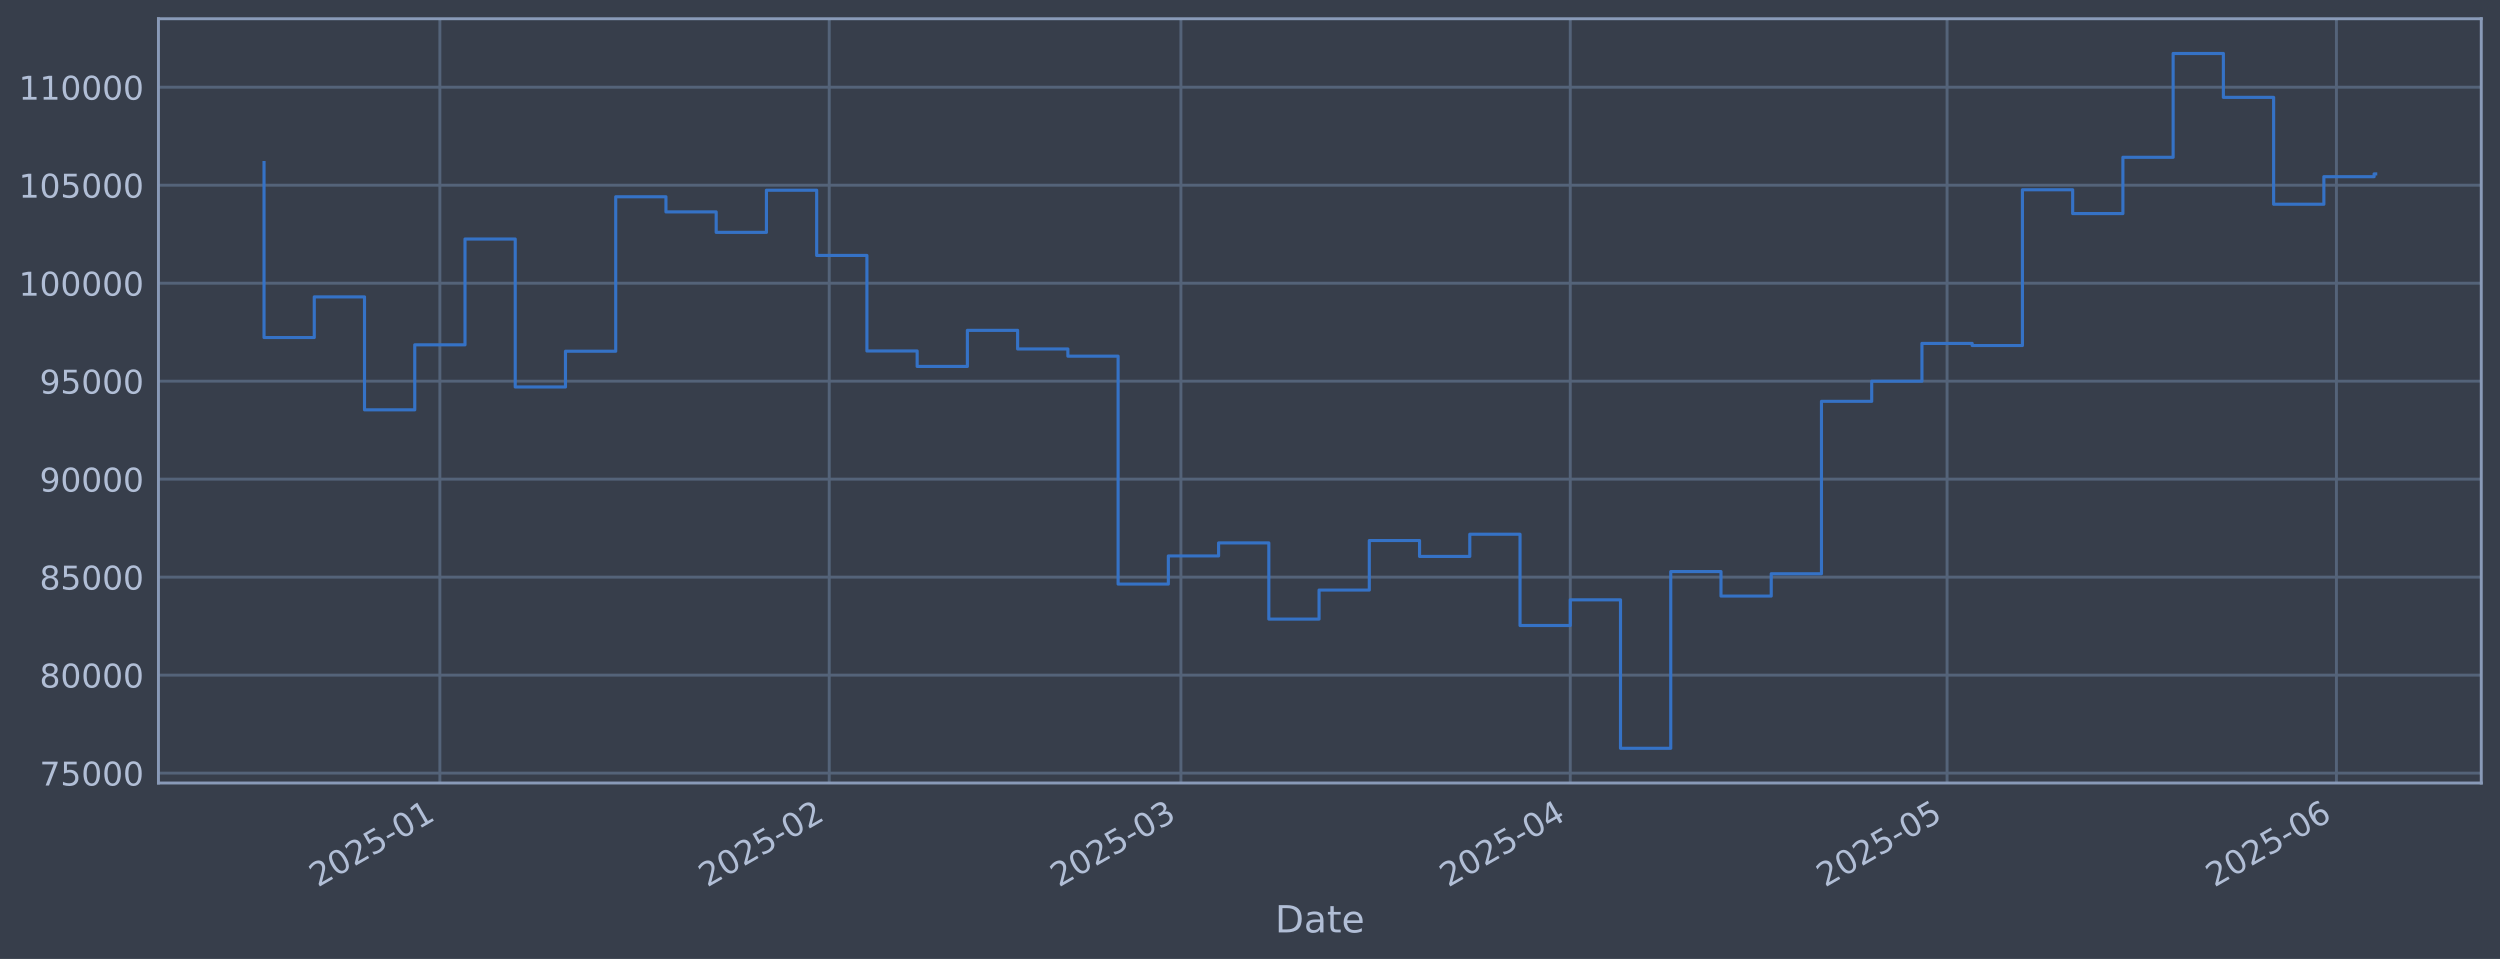
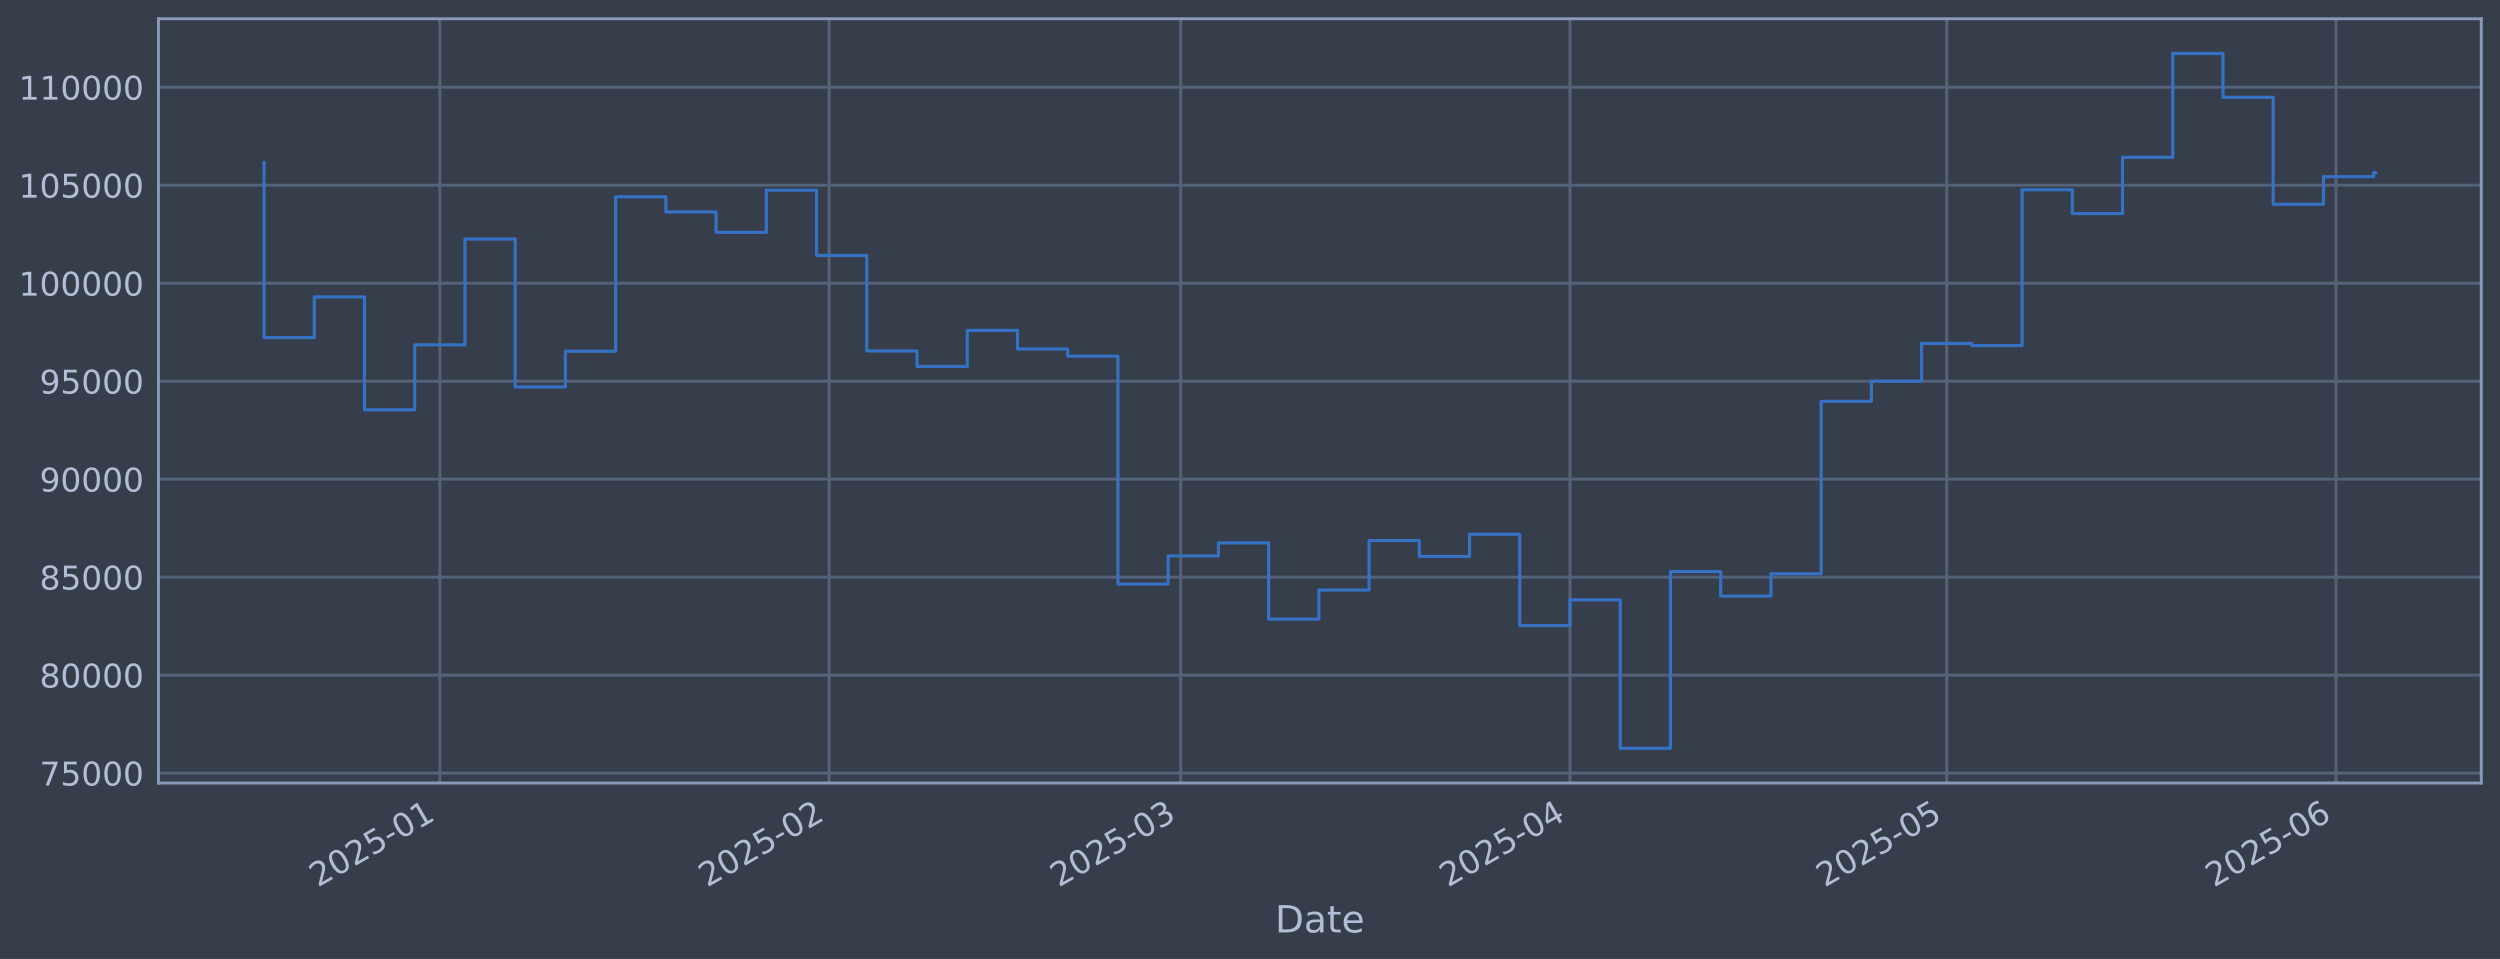
<svg xmlns="http://www.w3.org/2000/svg" xmlns:xlink="http://www.w3.org/1999/xlink" width="960.9pt" height="368.58pt" viewBox="0 0 960.9 368.58" version="1.1">
  <defs>
    <style type="text/css">*{stroke-linejoin: round; stroke-linecap: butt}</style>
  </defs>
  <g id="figure_1">
    <g id="patch_1">
      <path d="M 0 368.58  L 960.9 368.58  L 960.9 0  L 0 0  z " style="fill: #373e4b" />
    </g>
    <g id="axes_1">
      <g id="patch_2">
        <path d="M 60.901 300.96  L 953.701 300.96  L 953.701 7.2  L 60.901 7.2  z " style="fill: #373e4b" />
      </g>
      <g id="matplotlib.axis_1">
        <g id="xtick_1">
          <g id="line2d_1">
-             <path d="M 169.068 300.96  L 169.068 7.2  " clip-path="url(#p598ecdcde6)" style="fill: none; stroke: #546379; stroke-width: 1.12; stroke-linecap: square" />
+             <path d="M 169.054 300.96  L 169.054 7.2  " clip-path="url(#p430b968cb2)" style="fill: none; stroke: #546379; stroke-width: 1.12; stroke-linecap: square" />
          </g>
          <g id="line2d_2" />
          <g id="text_1">
-             <g style="fill: #b1bed6" transform="translate(122.1647 341.1745) rotate(-30) scale(0.126 -0.126)">
+             <g style="fill: #b1bed6" transform="translate(122.1509 341.1745) rotate(-30) scale(0.126 -0.126)">
              <defs>
                <path id="DejaVuSans-32" d="M 1228 531  L 3431 531  L 3431 0  L 469 0  L 469 531  Q 828 903 1448 1529  Q 2069 2156 2228 2338  Q 2531 2678 2651 2914  Q 2772 3150 2772 3378  Q 2772 3750 2511 3984  Q 2250 4219 1831 4219  Q 1534 4219 1204 4116  Q 875 4013 500 3803  L 500 4441  Q 881 4594 1212 4672  Q 1544 4750 1819 4750  Q 2544 4750 2975 4387  Q 3406 4025 3406 3419  Q 3406 3131 3298 2873  Q 3191 2616 2906 2266  Q 2828 2175 2409 1742  Q 1991 1309 1228 531  z " transform="scale(0.015625)" />
                <path id="DejaVuSans-30" d="M 2034 4250  Q 1547 4250 1301 3770  Q 1056 3291 1056 2328  Q 1056 1369 1301 889  Q 1547 409 2034 409  Q 2525 409 2770 889  Q 3016 1369 3016 2328  Q 3016 3291 2770 3770  Q 2525 4250 2034 4250  z M 2034 4750  Q 2819 4750 3233 4129  Q 3647 3509 3647 2328  Q 3647 1150 3233 529  Q 2819 -91 2034 -91  Q 1250 -91 836 529  Q 422 1150 422 2328  Q 422 3509 836 4129  Q 1250 4750 2034 4750  z " transform="scale(0.015625)" />
                <path id="DejaVuSans-35" d="M 691 4666  L 3169 4666  L 3169 4134  L 1269 4134  L 1269 2991  Q 1406 3038 1543 3061  Q 1681 3084 1819 3084  Q 2600 3084 3056 2656  Q 3513 2228 3513 1497  Q 3513 744 3044 326  Q 2575 -91 1722 -91  Q 1428 -91 1123 -41  Q 819 9 494 109  L 494 744  Q 775 591 1075 516  Q 1375 441 1709 441  Q 2250 441 2565 725  Q 2881 1009 2881 1497  Q 2881 1984 2565 2268  Q 2250 2553 1709 2553  Q 1456 2553 1204 2497  Q 953 2441 691 2322  L 691 4666  z " transform="scale(0.015625)" />
                <path id="DejaVuSans-2d" d="M 313 2009  L 1997 2009  L 1997 1497  L 313 1497  L 313 2009  z " transform="scale(0.015625)" />
                <path id="DejaVuSans-31" d="M 794 531  L 1825 531  L 1825 4091  L 703 3866  L 703 4441  L 1819 4666  L 2450 4666  L 2450 531  L 3481 531  L 3481 0  L 794 0  L 794 531  z " transform="scale(0.015625)" />
              </defs>
              <use xlink:href="#DejaVuSans-32" />
              <use xlink:href="#DejaVuSans-30" transform="translate(63.62305 0)" />
              <use xlink:href="#DejaVuSans-32" transform="translate(127.2461 0)" />
              <use xlink:href="#DejaVuSans-35" transform="translate(190.8691 0)" />
              <use xlink:href="#DejaVuSans-2d" transform="translate(254.4922 0)" />
              <use xlink:href="#DejaVuSans-30" transform="translate(290.5762 0)" />
              <use xlink:href="#DejaVuSans-31" transform="translate(354.1992 0)" />
            </g>
          </g>
        </g>
        <g id="xtick_2">
          <g id="line2d_3">
-             <path d="M 318.722 300.96  L 318.722 7.2  " clip-path="url(#p598ecdcde6)" style="fill: none; stroke: #546379; stroke-width: 1.12; stroke-linecap: square" />
+             <path d="M 318.678 300.96  L 318.678 7.2  " clip-path="url(#p430b968cb2)" style="fill: none; stroke: #546379; stroke-width: 1.12; stroke-linecap: square" />
          </g>
          <g id="line2d_4" />
          <g id="text_2">
-             <g style="fill: #b1bed6" transform="translate(271.8187 341.1745) rotate(-30) scale(0.126 -0.126)">
+             <g style="fill: #b1bed6" transform="translate(271.7744 341.1745) rotate(-30) scale(0.126 -0.126)">
              <use xlink:href="#DejaVuSans-32" />
              <use xlink:href="#DejaVuSans-30" transform="translate(63.62305 0)" />
              <use xlink:href="#DejaVuSans-32" transform="translate(127.2461 0)" />
              <use xlink:href="#DejaVuSans-35" transform="translate(190.8691 0)" />
              <use xlink:href="#DejaVuSans-2d" transform="translate(254.4922 0)" />
              <use xlink:href="#DejaVuSans-30" transform="translate(290.5762 0)" />
              <use xlink:href="#DejaVuSans-32" transform="translate(354.1992 0)" />
            </g>
          </g>
        </g>
        <g id="xtick_3">
          <g id="line2d_5">
-             <path d="M 453.893 300.96  L 453.893 7.2  " clip-path="url(#p598ecdcde6)" style="fill: none; stroke: #546379; stroke-width: 1.12; stroke-linecap: square" />
+             <path d="M 453.822 300.96  L 453.822 7.2  " clip-path="url(#p430b968cb2)" style="fill: none; stroke: #546379; stroke-width: 1.12; stroke-linecap: square" />
          </g>
          <g id="line2d_6" />
          <g id="text_3">
-             <g style="fill: #b1bed6" transform="translate(406.99 341.1745) rotate(-30) scale(0.126 -0.126)">
+             <g style="fill: #b1bed6" transform="translate(406.9182 341.1745) rotate(-30) scale(0.126 -0.126)">
              <defs>
                <path id="DejaVuSans-33" d="M 2597 2516  Q 3050 2419 3304 2112  Q 3559 1806 3559 1356  Q 3559 666 3084 287  Q 2609 -91 1734 -91  Q 1441 -91 1130 -33  Q 819 25 488 141  L 488 750  Q 750 597 1062 519  Q 1375 441 1716 441  Q 2309 441 2620 675  Q 2931 909 2931 1356  Q 2931 1769 2642 2001  Q 2353 2234 1838 2234  L 1294 2234  L 1294 2753  L 1863 2753  Q 2328 2753 2575 2939  Q 2822 3125 2822 3475  Q 2822 3834 2567 4026  Q 2313 4219 1838 4219  Q 1578 4219 1281 4162  Q 984 4106 628 3988  L 628 4550  Q 988 4650 1302 4700  Q 1616 4750 1894 4750  Q 2613 4750 3031 4423  Q 3450 4097 3450 3541  Q 3450 3153 3228 2886  Q 3006 2619 2597 2516  z " transform="scale(0.015625)" />
              </defs>
              <use xlink:href="#DejaVuSans-32" />
              <use xlink:href="#DejaVuSans-30" transform="translate(63.62305 0)" />
              <use xlink:href="#DejaVuSans-32" transform="translate(127.2461 0)" />
              <use xlink:href="#DejaVuSans-35" transform="translate(190.8691 0)" />
              <use xlink:href="#DejaVuSans-2d" transform="translate(254.4922 0)" />
              <use xlink:href="#DejaVuSans-30" transform="translate(290.5762 0)" />
              <use xlink:href="#DejaVuSans-33" transform="translate(354.1992 0)" />
            </g>
          </g>
        </g>
        <g id="xtick_4">
          <g id="line2d_7">
-             <path d="M 603.547 300.96  L 603.547 7.2  " clip-path="url(#p598ecdcde6)" style="fill: none; stroke: #546379; stroke-width: 1.12; stroke-linecap: square" />
+             <path d="M 603.445 300.96  L 603.445 7.2  " clip-path="url(#p430b968cb2)" style="fill: none; stroke: #546379; stroke-width: 1.12; stroke-linecap: square" />
          </g>
          <g id="line2d_8" />
          <g id="text_4">
-             <g style="fill: #b1bed6" transform="translate(556.6439 341.1745) rotate(-30) scale(0.126 -0.126)">
+             <g style="fill: #b1bed6" transform="translate(556.5417 341.1745) rotate(-30) scale(0.126 -0.126)">
              <defs>
                <path id="DejaVuSans-34" d="M 2419 4116  L 825 1625  L 2419 1625  L 2419 4116  z M 2253 4666  L 3047 4666  L 3047 1625  L 3713 1625  L 3713 1100  L 3047 1100  L 3047 0  L 2419 0  L 2419 1100  L 313 1100  L 313 1709  L 2253 4666  z " transform="scale(0.015625)" />
              </defs>
              <use xlink:href="#DejaVuSans-32" />
              <use xlink:href="#DejaVuSans-30" transform="translate(63.62305 0)" />
              <use xlink:href="#DejaVuSans-32" transform="translate(127.2461 0)" />
              <use xlink:href="#DejaVuSans-35" transform="translate(190.8691 0)" />
              <use xlink:href="#DejaVuSans-2d" transform="translate(254.4922 0)" />
              <use xlink:href="#DejaVuSans-30" transform="translate(290.5762 0)" />
              <use xlink:href="#DejaVuSans-34" transform="translate(354.1992 0)" />
            </g>
          </g>
        </g>
        <g id="xtick_5">
          <g id="line2d_9">
-             <path d="M 748.374 300.96  L 748.374 7.2  " clip-path="url(#p598ecdcde6)" style="fill: none; stroke: #546379; stroke-width: 1.12; stroke-linecap: square" />
+             <path d="M 748.242 300.96  L 748.242 7.2  " clip-path="url(#p430b968cb2)" style="fill: none; stroke: #546379; stroke-width: 1.12; stroke-linecap: square" />
          </g>
          <g id="line2d_10" />
          <g id="text_5">
-             <g style="fill: #b1bed6" transform="translate(701.4703 341.1745) rotate(-30) scale(0.126 -0.126)">
+             <g style="fill: #b1bed6" transform="translate(701.3386 341.1745) rotate(-30) scale(0.126 -0.126)">
              <use xlink:href="#DejaVuSans-32" />
              <use xlink:href="#DejaVuSans-30" transform="translate(63.62305 0)" />
              <use xlink:href="#DejaVuSans-32" transform="translate(127.2461 0)" />
              <use xlink:href="#DejaVuSans-35" transform="translate(190.8691 0)" />
              <use xlink:href="#DejaVuSans-2d" transform="translate(254.4922 0)" />
              <use xlink:href="#DejaVuSans-30" transform="translate(290.5762 0)" />
              <use xlink:href="#DejaVuSans-35" transform="translate(354.1992 0)" />
            </g>
          </g>
        </g>
        <g id="xtick_6">
          <g id="line2d_11">
-             <path d="M 898.028 300.96  L 898.028 7.2  " clip-path="url(#p598ecdcde6)" style="fill: none; stroke: #546379; stroke-width: 1.12; stroke-linecap: square" />
+             <path d="M 897.865 300.96  L 897.865 7.2  " clip-path="url(#p430b968cb2)" style="fill: none; stroke: #546379; stroke-width: 1.12; stroke-linecap: square" />
          </g>
          <g id="line2d_12" />
          <g id="text_6">
-             <g style="fill: #b1bed6" transform="translate(851.1243 341.1745) rotate(-30) scale(0.126 -0.126)">
+             <g style="fill: #b1bed6" transform="translate(850.9621 341.1745) rotate(-30) scale(0.126 -0.126)">
              <defs>
                <path id="DejaVuSans-36" d="M 2113 2584  Q 1688 2584 1439 2293  Q 1191 2003 1191 1497  Q 1191 994 1439 701  Q 1688 409 2113 409  Q 2538 409 2786 701  Q 3034 994 3034 1497  Q 3034 2003 2786 2293  Q 2538 2584 2113 2584  z M 3366 4563  L 3366 3988  Q 3128 4100 2886 4159  Q 2644 4219 2406 4219  Q 1781 4219 1451 3797  Q 1122 3375 1075 2522  Q 1259 2794 1537 2939  Q 1816 3084 2150 3084  Q 2853 3084 3261 2657  Q 3669 2231 3669 1497  Q 3669 778 3244 343  Q 2819 -91 2113 -91  Q 1303 -91 875 529  Q 447 1150 447 2328  Q 447 3434 972 4092  Q 1497 4750 2381 4750  Q 2619 4750 2861 4703  Q 3103 4656 3366 4563  z " transform="scale(0.015625)" />
              </defs>
              <use xlink:href="#DejaVuSans-32" />
              <use xlink:href="#DejaVuSans-30" transform="translate(63.62305 0)" />
              <use xlink:href="#DejaVuSans-32" transform="translate(127.2461 0)" />
              <use xlink:href="#DejaVuSans-35" transform="translate(190.8691 0)" />
              <use xlink:href="#DejaVuSans-2d" transform="translate(254.4922 0)" />
              <use xlink:href="#DejaVuSans-30" transform="translate(290.5762 0)" />
              <use xlink:href="#DejaVuSans-36" transform="translate(354.1992 0)" />
            </g>
          </g>
        </g>
        <g id="text_7">
          <g style="fill: #b1bed6" transform="translate(490.0914 358.3856) scale(0.144 -0.144)">
            <defs>
              <path id="DejaVuSans-44" d="M 1259 4147  L 1259 519  L 2022 519  Q 2988 519 3436 956  Q 3884 1394 3884 2338  Q 3884 3275 3436 3711  Q 2988 4147 2022 4147  L 1259 4147  z M 628 4666  L 1925 4666  Q 3281 4666 3915 4102  Q 4550 3538 4550 2338  Q 4550 1131 3912 565  Q 3275 0 1925 0  L 628 0  L 628 4666  z " transform="scale(0.015625)" />
              <path id="DejaVuSans-61" d="M 2194 1759  Q 1497 1759 1228 1600  Q 959 1441 959 1056  Q 959 750 1161 570  Q 1363 391 1709 391  Q 2188 391 2477 730  Q 2766 1069 2766 1631  L 2766 1759  L 2194 1759  z M 3341 1997  L 3341 0  L 2766 0  L 2766 531  Q 2569 213 2275 61  Q 1981 -91 1556 -91  Q 1019 -91 701 211  Q 384 513 384 1019  Q 384 1609 779 1909  Q 1175 2209 1959 2209  L 2766 2209  L 2766 2266  Q 2766 2663 2505 2880  Q 2244 3097 1772 3097  Q 1472 3097 1187 3025  Q 903 2953 641 2809  L 641 3341  Q 956 3463 1253 3523  Q 1550 3584 1831 3584  Q 2591 3584 2966 3190  Q 3341 2797 3341 1997  z " transform="scale(0.015625)" />
              <path id="DejaVuSans-74" d="M 1172 4494  L 1172 3500  L 2356 3500  L 2356 3053  L 1172 3053  L 1172 1153  Q 1172 725 1289 603  Q 1406 481 1766 481  L 2356 481  L 2356 0  L 1766 0  Q 1100 0 847 248  Q 594 497 594 1153  L 594 3053  L 172 3053  L 172 3500  L 594 3500  L 594 4494  L 1172 4494  z " transform="scale(0.015625)" />
              <path id="DejaVuSans-65" d="M 3597 1894  L 3597 1613  L 953 1613  Q 991 1019 1311 708  Q 1631 397 2203 397  Q 2534 397 2845 478  Q 3156 559 3463 722  L 3463 178  Q 3153 47 2828 -22  Q 2503 -91 2169 -91  Q 1331 -91 842 396  Q 353 884 353 1716  Q 353 2575 817 3079  Q 1281 3584 2069 3584  Q 2775 3584 3186 3129  Q 3597 2675 3597 1894  z M 3022 2063  Q 3016 2534 2758 2815  Q 2500 3097 2075 3097  Q 1594 3097 1305 2825  Q 1016 2553 972 2059  L 3022 2063  z " transform="scale(0.015625)" />
            </defs>
            <use xlink:href="#DejaVuSans-44" />
            <use xlink:href="#DejaVuSans-61" transform="translate(77.00195 0)" />
            <use xlink:href="#DejaVuSans-74" transform="translate(138.2812 0)" />
            <use xlink:href="#DejaVuSans-65" transform="translate(177.4902 0)" />
          </g>
        </g>
      </g>
      <g id="matplotlib.axis_2">
        <g id="ytick_1">
          <g id="line2d_13">
-             <path d="M 60.901 297.147  L 953.701 297.147  " clip-path="url(#p598ecdcde6)" style="fill: none; stroke: #546379; stroke-width: 1.12; stroke-linecap: square" />
+             <path d="M 60.901 297.147  L 953.701 297.147  " clip-path="url(#p430b968cb2)" style="fill: none; stroke: #546379; stroke-width: 1.12; stroke-linecap: square" />
          </g>
          <g id="line2d_14" />
          <g id="text_8">
            <g style="fill: #b1bed6" transform="translate(15.21675 301.9342) scale(0.126 -0.126)">
              <defs>
                <path id="DejaVuSans-37" d="M 525 4666  L 3525 4666  L 3525 4397  L 1831 0  L 1172 0  L 2766 4134  L 525 4134  L 525 4666  z " transform="scale(0.015625)" />
              </defs>
              <use xlink:href="#DejaVuSans-37" />
              <use xlink:href="#DejaVuSans-35" transform="translate(63.62305 0)" />
              <use xlink:href="#DejaVuSans-30" transform="translate(127.2461 0)" />
              <use xlink:href="#DejaVuSans-30" transform="translate(190.8691 0)" />
              <use xlink:href="#DejaVuSans-30" transform="translate(254.4922 0)" />
            </g>
          </g>
        </g>
        <g id="ytick_2">
          <g id="line2d_15">
-             <path d="M 60.901 259.487  L 953.701 259.487  " clip-path="url(#p598ecdcde6)" style="fill: none; stroke: #546379; stroke-width: 1.12; stroke-linecap: square" />
+             <path d="M 60.901 259.487  L 953.701 259.487  " clip-path="url(#p430b968cb2)" style="fill: none; stroke: #546379; stroke-width: 1.12; stroke-linecap: square" />
          </g>
          <g id="line2d_16" />
          <g id="text_9">
            <g style="fill: #b1bed6" transform="translate(15.21675 264.2738) scale(0.126 -0.126)">
              <defs>
                <path id="DejaVuSans-38" d="M 2034 2216  Q 1584 2216 1326 1975  Q 1069 1734 1069 1313  Q 1069 891 1326 650  Q 1584 409 2034 409  Q 2484 409 2743 651  Q 3003 894 3003 1313  Q 3003 1734 2745 1975  Q 2488 2216 2034 2216  z M 1403 2484  Q 997 2584 770 2862  Q 544 3141 544 3541  Q 544 4100 942 4425  Q 1341 4750 2034 4750  Q 2731 4750 3128 4425  Q 3525 4100 3525 3541  Q 3525 3141 3298 2862  Q 3072 2584 2669 2484  Q 3125 2378 3379 2068  Q 3634 1759 3634 1313  Q 3634 634 3220 271  Q 2806 -91 2034 -91  Q 1263 -91 848 271  Q 434 634 434 1313  Q 434 1759 690 2068  Q 947 2378 1403 2484  z M 1172 3481  Q 1172 3119 1398 2916  Q 1625 2713 2034 2713  Q 2441 2713 2670 2916  Q 2900 3119 2900 3481  Q 2900 3844 2670 4047  Q 2441 4250 2034 4250  Q 1625 4250 1398 4047  Q 1172 3844 1172 3481  z " transform="scale(0.015625)" />
              </defs>
              <use xlink:href="#DejaVuSans-38" />
              <use xlink:href="#DejaVuSans-30" transform="translate(63.62305 0)" />
              <use xlink:href="#DejaVuSans-30" transform="translate(127.2461 0)" />
              <use xlink:href="#DejaVuSans-30" transform="translate(190.8691 0)" />
              <use xlink:href="#DejaVuSans-30" transform="translate(254.4922 0)" />
            </g>
          </g>
        </g>
        <g id="ytick_3">
          <g id="line2d_17">
-             <path d="M 60.901 221.826  L 953.701 221.826  " clip-path="url(#p598ecdcde6)" style="fill: none; stroke: #546379; stroke-width: 1.12; stroke-linecap: square" />
+             <path d="M 60.901 221.826  L 953.701 221.826  " clip-path="url(#p430b968cb2)" style="fill: none; stroke: #546379; stroke-width: 1.12; stroke-linecap: square" />
          </g>
          <g id="line2d_18" />
          <g id="text_10">
            <g style="fill: #b1bed6" transform="translate(15.21675 226.6134) scale(0.126 -0.126)">
              <use xlink:href="#DejaVuSans-38" />
              <use xlink:href="#DejaVuSans-35" transform="translate(63.62305 0)" />
              <use xlink:href="#DejaVuSans-30" transform="translate(127.2461 0)" />
              <use xlink:href="#DejaVuSans-30" transform="translate(190.8691 0)" />
              <use xlink:href="#DejaVuSans-30" transform="translate(254.4922 0)" />
            </g>
          </g>
        </g>
        <g id="ytick_4">
          <g id="line2d_19">
-             <path d="M 60.901 184.166  L 953.701 184.166  " clip-path="url(#p598ecdcde6)" style="fill: none; stroke: #546379; stroke-width: 1.12; stroke-linecap: square" />
+             <path d="M 60.901 184.166  L 953.701 184.166  " clip-path="url(#p430b968cb2)" style="fill: none; stroke: #546379; stroke-width: 1.12; stroke-linecap: square" />
          </g>
          <g id="line2d_20" />
          <g id="text_11">
            <g style="fill: #b1bed6" transform="translate(15.21675 188.953) scale(0.126 -0.126)">
              <defs>
                <path id="DejaVuSans-39" d="M 703 97  L 703 672  Q 941 559 1184 500  Q 1428 441 1663 441  Q 2288 441 2617 861  Q 2947 1281 2994 2138  Q 2813 1869 2534 1725  Q 2256 1581 1919 1581  Q 1219 1581 811 2004  Q 403 2428 403 3163  Q 403 3881 828 4315  Q 1253 4750 1959 4750  Q 2769 4750 3195 4129  Q 3622 3509 3622 2328  Q 3622 1225 3098 567  Q 2575 -91 1691 -91  Q 1453 -91 1209 -44  Q 966 3 703 97  z M 1959 2075  Q 2384 2075 2632 2365  Q 2881 2656 2881 3163  Q 2881 3666 2632 3958  Q 2384 4250 1959 4250  Q 1534 4250 1286 3958  Q 1038 3666 1038 3163  Q 1038 2656 1286 2365  Q 1534 2075 1959 2075  z " transform="scale(0.015625)" />
              </defs>
              <use xlink:href="#DejaVuSans-39" />
              <use xlink:href="#DejaVuSans-30" transform="translate(63.62305 0)" />
              <use xlink:href="#DejaVuSans-30" transform="translate(127.2461 0)" />
              <use xlink:href="#DejaVuSans-30" transform="translate(190.8691 0)" />
              <use xlink:href="#DejaVuSans-30" transform="translate(254.4922 0)" />
            </g>
          </g>
        </g>
        <g id="ytick_5">
          <g id="line2d_21">
-             <path d="M 60.901 146.506  L 953.701 146.506  " clip-path="url(#p598ecdcde6)" style="fill: none; stroke: #546379; stroke-width: 1.12; stroke-linecap: square" />
+             <path d="M 60.901 146.506  L 953.701 146.506  " clip-path="url(#p430b968cb2)" style="fill: none; stroke: #546379; stroke-width: 1.12; stroke-linecap: square" />
          </g>
          <g id="line2d_22" />
          <g id="text_12">
            <g style="fill: #b1bed6" transform="translate(15.21675 151.2926) scale(0.126 -0.126)">
              <use xlink:href="#DejaVuSans-39" />
              <use xlink:href="#DejaVuSans-35" transform="translate(63.62305 0)" />
              <use xlink:href="#DejaVuSans-30" transform="translate(127.2461 0)" />
              <use xlink:href="#DejaVuSans-30" transform="translate(190.8691 0)" />
              <use xlink:href="#DejaVuSans-30" transform="translate(254.4922 0)" />
            </g>
          </g>
        </g>
        <g id="ytick_6">
          <g id="line2d_23">
-             <path d="M 60.901 108.845  L 953.701 108.845  " clip-path="url(#p598ecdcde6)" style="fill: none; stroke: #546379; stroke-width: 1.12; stroke-linecap: square" />
+             <path d="M 60.901 108.845  L 953.701 108.845  " clip-path="url(#p430b968cb2)" style="fill: none; stroke: #546379; stroke-width: 1.12; stroke-linecap: square" />
          </g>
          <g id="line2d_24" />
          <g id="text_13">
            <g style="fill: #b1bed6" transform="translate(7.2 113.6322) scale(0.126 -0.126)">
              <use xlink:href="#DejaVuSans-31" />
              <use xlink:href="#DejaVuSans-30" transform="translate(63.62305 0)" />
              <use xlink:href="#DejaVuSans-30" transform="translate(127.2461 0)" />
              <use xlink:href="#DejaVuSans-30" transform="translate(190.8691 0)" />
              <use xlink:href="#DejaVuSans-30" transform="translate(254.4922 0)" />
              <use xlink:href="#DejaVuSans-30" transform="translate(318.1152 0)" />
            </g>
          </g>
        </g>
        <g id="ytick_7">
          <g id="line2d_25">
-             <path d="M 60.901 71.185  L 953.701 71.185  " clip-path="url(#p598ecdcde6)" style="fill: none; stroke: #546379; stroke-width: 1.12; stroke-linecap: square" />
+             <path d="M 60.901 71.185  L 953.701 71.185  " clip-path="url(#p430b968cb2)" style="fill: none; stroke: #546379; stroke-width: 1.12; stroke-linecap: square" />
          </g>
          <g id="line2d_26" />
          <g id="text_14">
            <g style="fill: #b1bed6" transform="translate(7.2 75.97181) scale(0.126 -0.126)">
              <use xlink:href="#DejaVuSans-31" />
              <use xlink:href="#DejaVuSans-30" transform="translate(63.62305 0)" />
              <use xlink:href="#DejaVuSans-35" transform="translate(127.2461 0)" />
              <use xlink:href="#DejaVuSans-30" transform="translate(190.8691 0)" />
              <use xlink:href="#DejaVuSans-30" transform="translate(254.4922 0)" />
              <use xlink:href="#DejaVuSans-30" transform="translate(318.1152 0)" />
            </g>
          </g>
        </g>
        <g id="ytick_8">
          <g id="line2d_27">
-             <path d="M 60.901 33.524  L 953.701 33.524  " clip-path="url(#p598ecdcde6)" style="fill: none; stroke: #546379; stroke-width: 1.12; stroke-linecap: square" />
+             <path d="M 60.901 33.524  L 953.701 33.524  " clip-path="url(#p430b968cb2)" style="fill: none; stroke: #546379; stroke-width: 1.12; stroke-linecap: square" />
          </g>
          <g id="line2d_28" />
          <g id="text_15">
            <g style="fill: #b1bed6" transform="translate(7.2 38.31141) scale(0.126 -0.126)">
              <use xlink:href="#DejaVuSans-31" />
              <use xlink:href="#DejaVuSans-31" transform="translate(63.62305 0)" />
              <use xlink:href="#DejaVuSans-30" transform="translate(127.2461 0)" />
              <use xlink:href="#DejaVuSans-30" transform="translate(190.8691 0)" />
              <use xlink:href="#DejaVuSans-30" transform="translate(254.4922 0)" />
              <use xlink:href="#DejaVuSans-30" transform="translate(318.1152 0)" />
            </g>
          </g>
        </g>
      </g>
      <g id="line2d_29">
-         <path d="M 101.482 62.478  L 101.482 129.735  L 120.793 129.735  L 120.793 114.117  L 140.103 114.117  L 140.103 157.529  L 159.413 157.529  L 159.413 132.544  L 178.723 132.544  L 178.723 91.873  L 198.033 91.873  L 198.033 148.745  L 217.343 148.745  L 217.343 135.003  L 236.654 135.003  L 236.654 75.637  L 255.964 75.637  L 255.964 81.451  L 275.274 81.451  L 275.274 89.317  L 294.584 89.317  L 294.584 73.113  L 313.894 73.113  L 313.894 98.189  L 333.205 98.189  L 333.205 134.901  L 352.515 134.901  L 352.515 140.841  L 371.825 140.841  L 371.825 126.97  L 391.135 126.97  L 391.135 134.132  L 410.445 134.132  L 410.445 136.904  L 429.756 136.904  L 429.756 224.494  L 449.066 224.494  L 449.066 213.678  L 468.376 213.678  L 468.376 208.679  L 487.686 208.679  L 487.686 237.95  L 506.996 237.95  L 506.996 226.8  L 526.306 226.8  L 526.306 207.76  L 545.617 207.76  L 545.617 213.864  L 564.927 213.864  L 564.927 205.348  L 584.237 205.348  L 584.237 240.422  L 603.547 240.422  L 603.547 230.548  L 622.857 230.548  L 622.857 287.607  L 642.168 287.607  L 642.168 219.693  L 661.478 219.693  L 661.478 229.105  L 680.788 229.105  L 680.788 220.526  L 700.098 220.526  L 700.098 154.258  L 719.408 154.258  L 719.408 146.519  L 738.719 146.519  L 738.719 131.991  L 758.029 131.991  L 758.029 132.809  L 777.339 132.809  L 777.339 72.945  L 796.649 72.945  L 796.649 82.09  L 815.959 82.09  L 815.959 60.453  L 835.269 60.453  L 835.269 20.553  L 854.58 20.553  L 854.58 37.431  L 873.89 37.431  L 873.89 78.508  L 893.2 78.508  L 893.2 67.912  L 912.51 67.912  L 912.51 66.845  L 913.119 66.845  " clip-path="url(#p598ecdcde6)" style="fill: none; stroke: #3572c6; stroke-width: 1.2; stroke-linecap: square" />
+         <path d="M 101.482 62.478  L 101.482 129.735  L 120.789 129.735  L 120.789 114.117  L 140.095 114.117  L 140.095 157.529  L 159.401 157.529  L 159.401 132.544  L 178.707 132.544  L 178.707 91.873  L 198.014 91.873  L 198.014 148.745  L 217.32 148.745  L 217.32 135.003  L 236.626 135.003  L 236.626 75.637  L 255.932 75.637  L 255.932 81.451  L 275.239 81.451  L 275.239 89.317  L 294.545 89.317  L 294.545 73.113  L 313.851 73.113  L 313.851 98.189  L 333.157 98.189  L 333.157 134.901  L 352.464 134.901  L 352.464 140.841  L 371.77 140.841  L 371.77 126.97  L 391.076 126.97  L 391.076 134.132  L 410.382 134.132  L 410.382 136.904  L 429.689 136.904  L 429.689 224.494  L 448.995 224.494  L 448.995 213.678  L 468.301 213.678  L 468.301 208.679  L 487.607 208.679  L 487.607 237.95  L 506.914 237.95  L 506.914 226.8  L 526.22 226.8  L 526.22 207.76  L 545.526 207.76  L 545.526 213.864  L 564.832 213.864  L 564.832 205.348  L 584.139 205.348  L 584.139 240.422  L 603.445 240.422  L 603.445 230.548  L 622.751 230.548  L 622.751 287.607  L 642.058 287.607  L 642.058 219.693  L 661.364 219.693  L 661.364 229.105  L 680.67 229.105  L 680.67 220.526  L 699.976 220.526  L 699.976 154.258  L 719.283 154.258  L 719.283 146.519  L 738.589 146.519  L 738.589 131.991  L 757.895 131.991  L 757.895 132.809  L 777.201 132.809  L 777.201 72.945  L 796.508 72.945  L 796.508 82.09  L 815.814 82.09  L 815.814 60.453  L 835.12 60.453  L 835.12 20.553  L 854.426 20.553  L 854.426 37.431  L 873.733 37.431  L 873.733 78.508  L 893.039 78.508  L 893.039 67.912  L 912.345 67.912  L 912.345 66.345  L 913.119 66.345  " clip-path="url(#p430b968cb2)" style="fill: none; stroke: #3572c6; stroke-width: 1.2; stroke-linecap: square" />
      </g>
      <g id="patch_3">
        <path d="M 60.901 300.96  L 60.901 7.2  " style="fill: none; stroke: #899ab8; stroke-width: 1.12; stroke-linejoin: miter; stroke-linecap: square" />
      </g>
      <g id="patch_4">
        <path d="M 953.701 300.96  L 953.701 7.2  " style="fill: none; stroke: #899ab8; stroke-width: 1.12; stroke-linejoin: miter; stroke-linecap: square" />
      </g>
      <g id="patch_5">
        <path d="M 60.901 300.96  L 953.701 300.96  " style="fill: none; stroke: #899ab8; stroke-width: 1.12; stroke-linejoin: miter; stroke-linecap: square" />
      </g>
      <g id="patch_6">
        <path d="M 60.901 7.2  L 953.701 7.2  " style="fill: none; stroke: #899ab8; stroke-width: 1.12; stroke-linejoin: miter; stroke-linecap: square" />
      </g>
    </g>
  </g>
  <defs>
-     <clipPath id="p598ecdcde6">
+     <clipPath id="p430b968cb2">
      <rect x="60.901" y="7.2" width="892.8" height="293.76" />
    </clipPath>
  </defs>
</svg>
